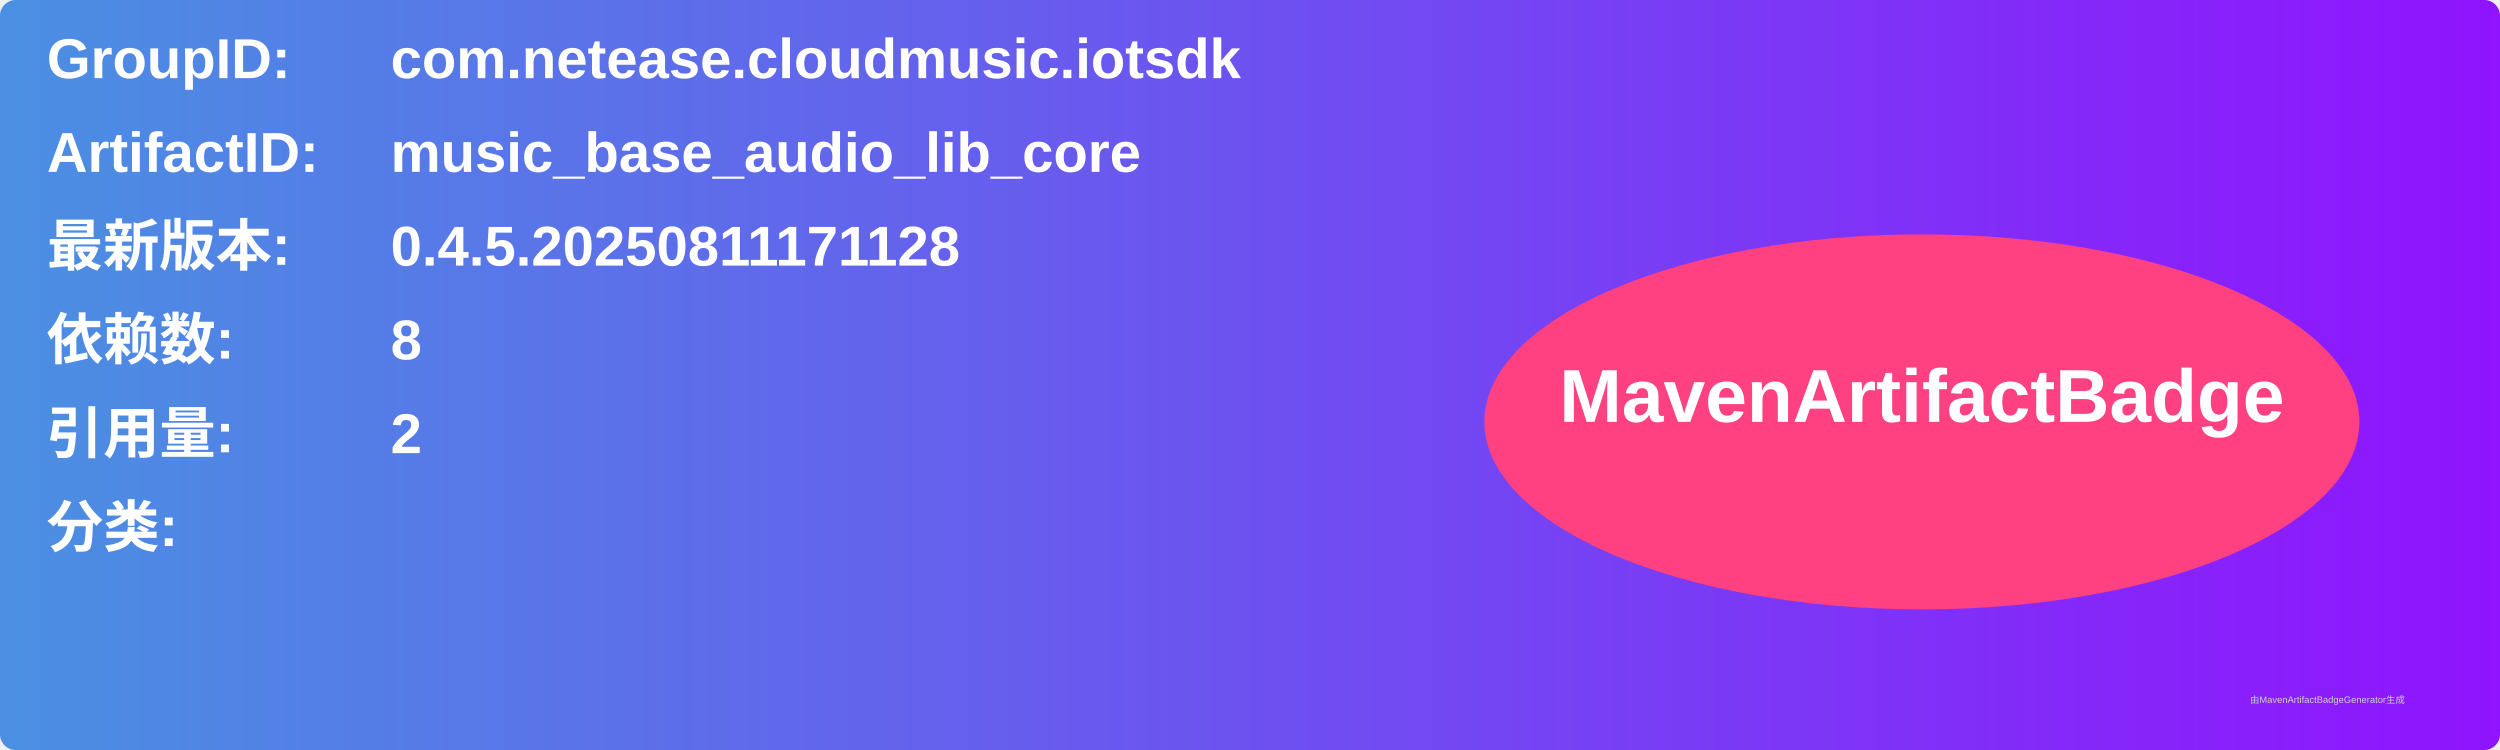
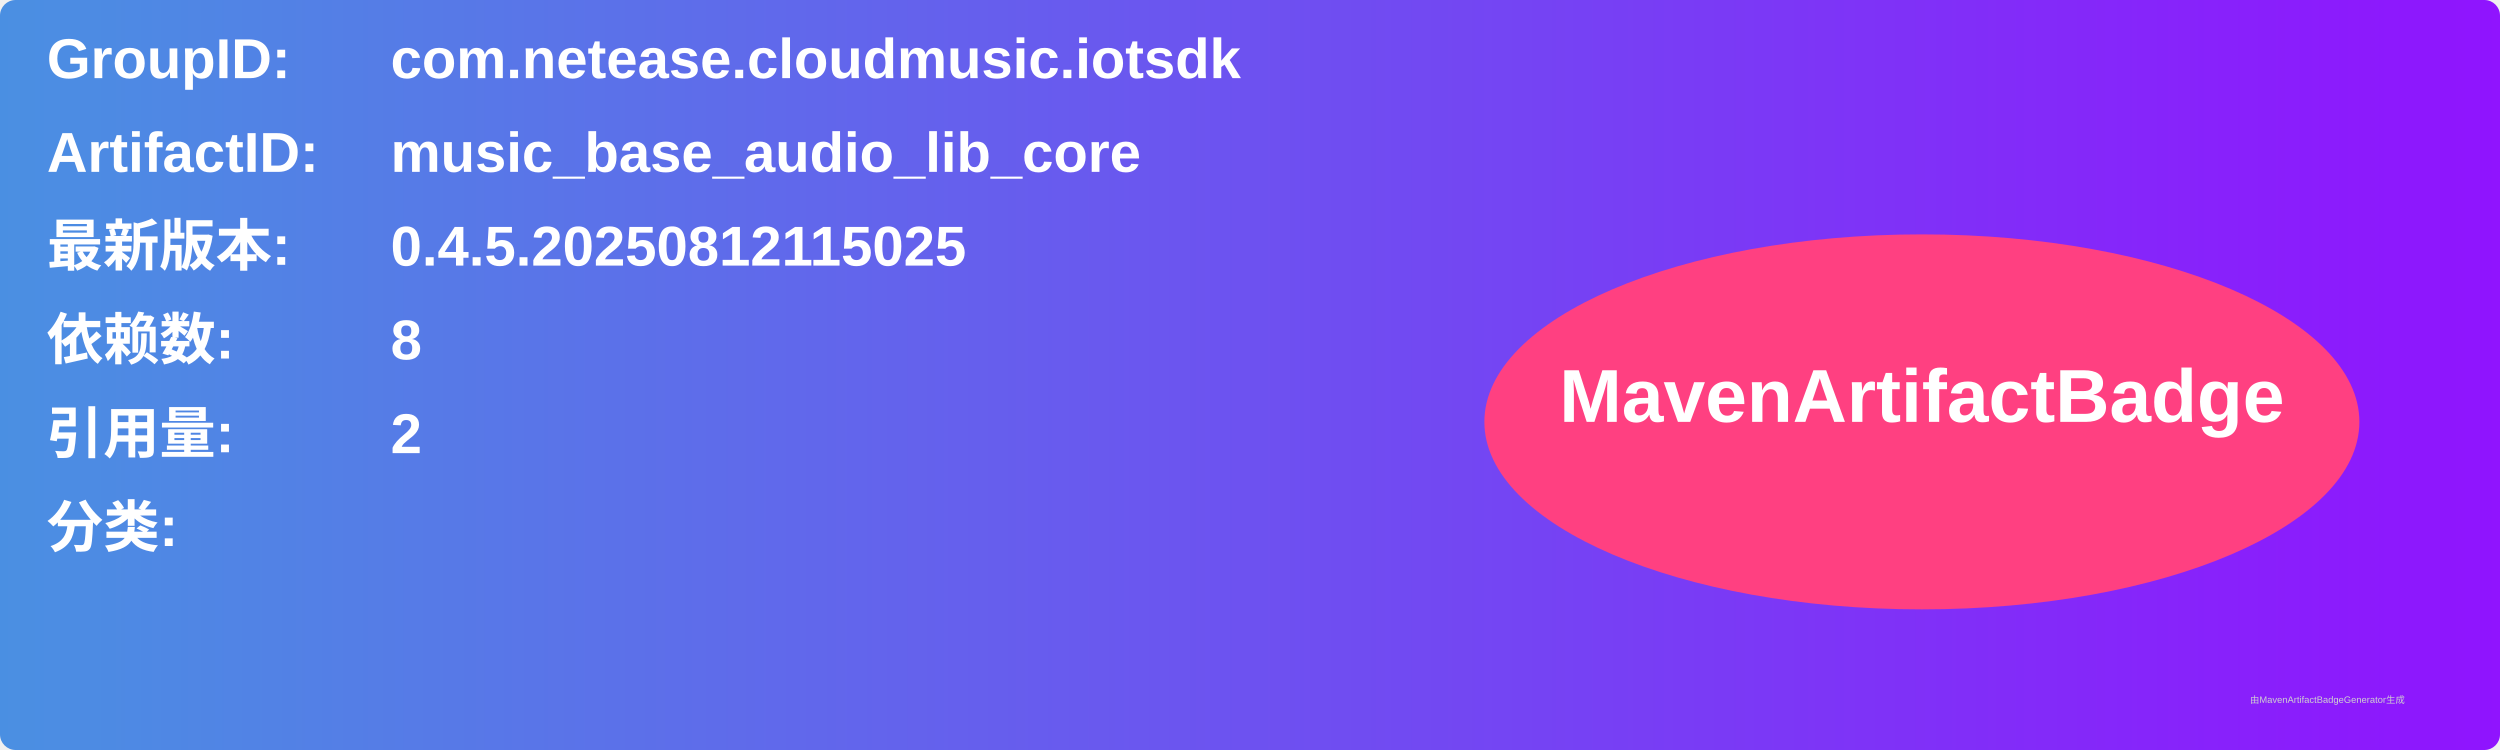
<svg xmlns="http://www.w3.org/2000/svg" width="800" height="240" viewBox="0 0 800 240">
  <linearGradient id="grad" x1="0%" y1="0%" x2="100%" y2="0%">
    <stop offset="0%" stop-color="#4a90e2" />
    <stop offset="100%" stop-color="#9013fe" />
  </linearGradient>
  <rect width="100%" height="100%" rx="5" ry="5" fill="url(#grad)" />
  <g transform="translate(15, 15)">
    <text x="0" y="10" font-family="Arial" font-size="18" fill="white" font-weight="bold" width="260">GroupID:</text>
    <text x="110" y="10" font-family="Arial" font-size="18" fill="white" font-weight="bold" width="460">com.netease.cloudmusic.iotsdk</text>
    <text x="0" y="40" font-family="Arial" font-size="18" fill="white" font-weight="bold" width="260">ArtifactID:</text>
    <text x="110" y="40" font-family="Arial" font-size="18" fill="white" font-weight="bold" width="460">music_base_audio_lib_core</text>
    <text x="0" y="70" font-family="Arial" font-size="18" fill="white" font-weight="bold">最新版本:</text>
    <text x="110" y="70" font-family="Arial" font-size="18" fill="white" font-weight="bold">
-       <tspan font-weight="bold">0.4.5.20250811171128</tspan>
+       <tspan font-weight="bold">0.4.5.20250812115025</tspan>
    </text>
    <text x="0" y="100" font-family="Arial" font-size="18" fill="white" font-weight="bold">依赖数: </text>
    <text x="110" y="100" font-family="Arial" font-size="18" fill="white">
      <tspan font-weight="bold">8</tspan>
    </text>
    <text x="0" y="130" font-family="Arial" font-size="18" fill="white" font-weight="bold">引用量: </text>
    <text x="110" y="130" font-family="Arial" font-size="18" fill="white">
      <tspan font-weight="bold">2</tspan>
    </text>
    <text x="0" y="160" font-family="Arial" font-size="18" fill="white" font-weight="bold">分类:</text>
    <text x="10" y="190" font-family="Arial" font-size="10" fill="white">
      <tspan font-weight="bold" />
    </text>
    <ellipse cx="600" cy="120" rx="140" ry="60" fill="#ff4081" />
    <text x="600" y="120" text-anchor="middle" font-family="Arial" font-size="24" fill="white" font-weight="bold">MavenArtifactBadge</text>
  </g>
  <text x="720" y="225" font-family="Arial" font-size="3" fill="#d0d0d0">由MavenArtifactBadgeGenerator生成</text>
</svg>
